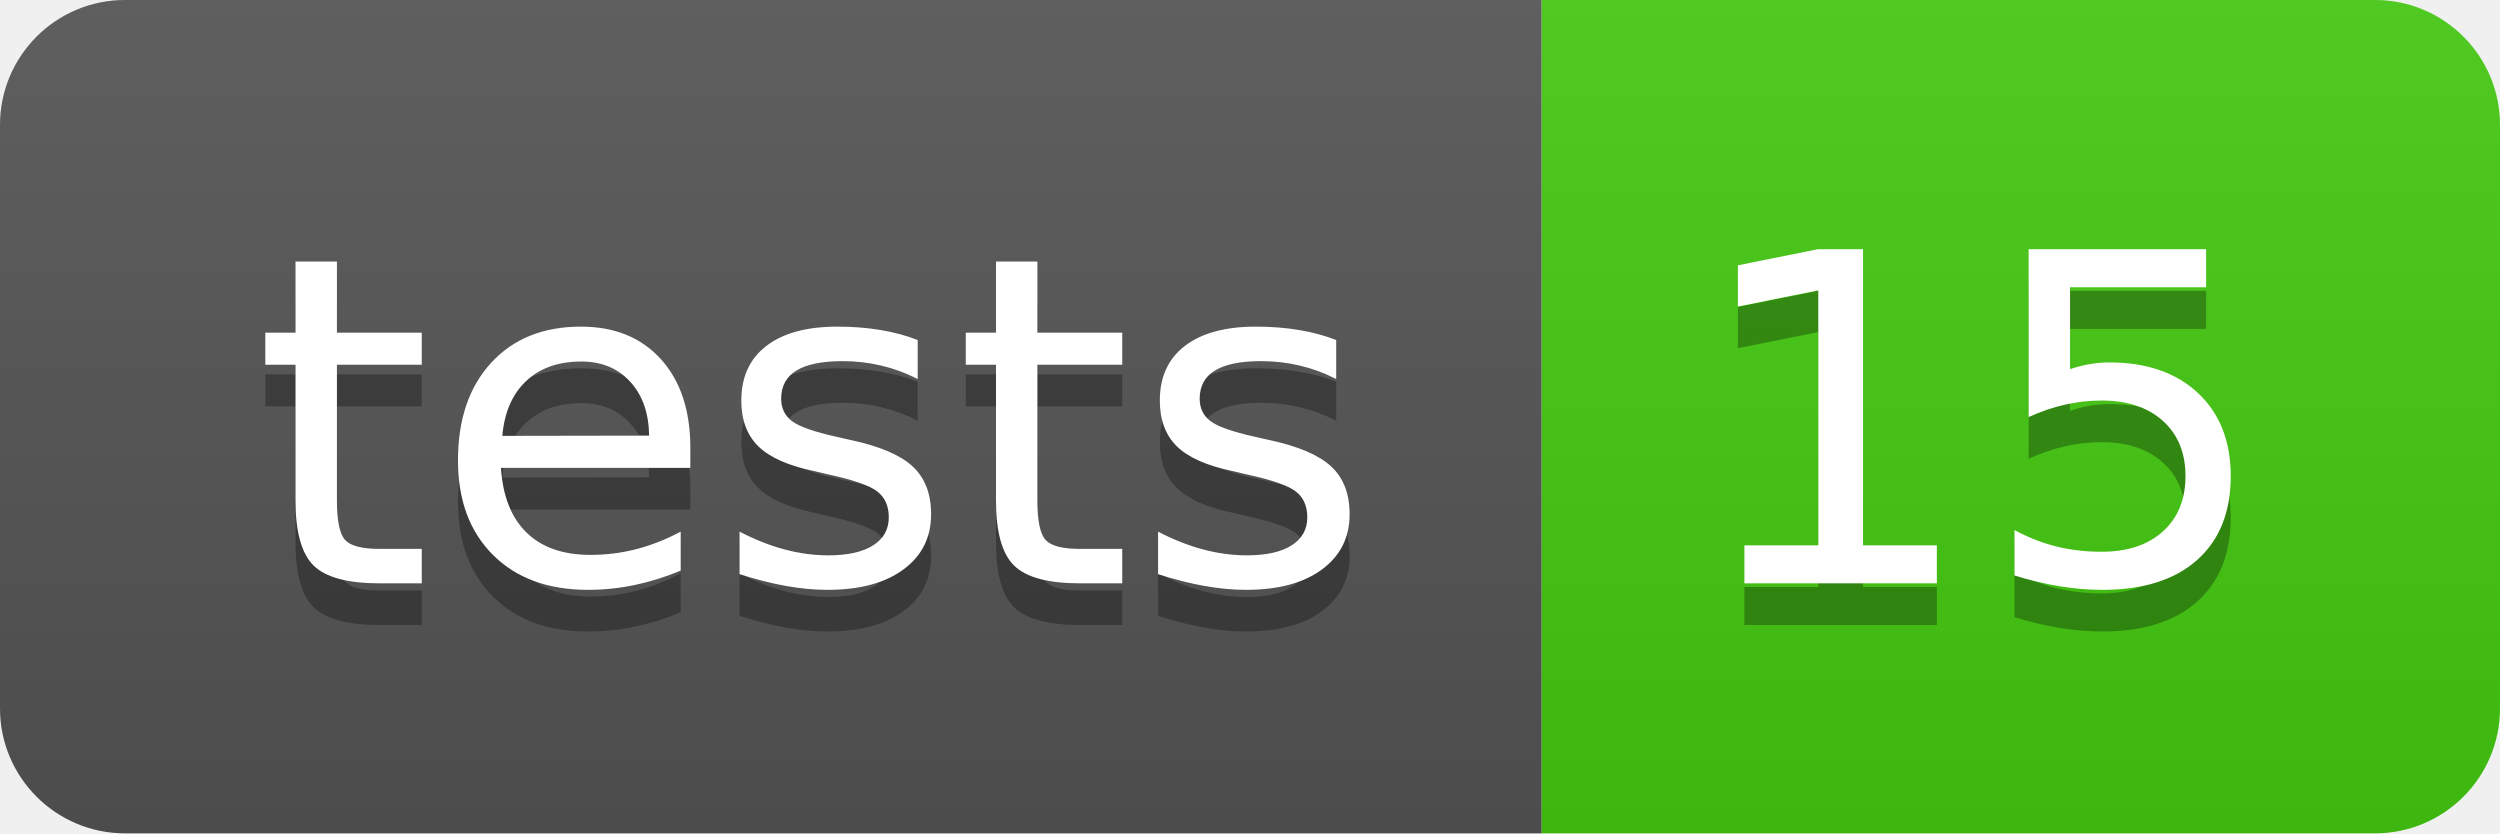
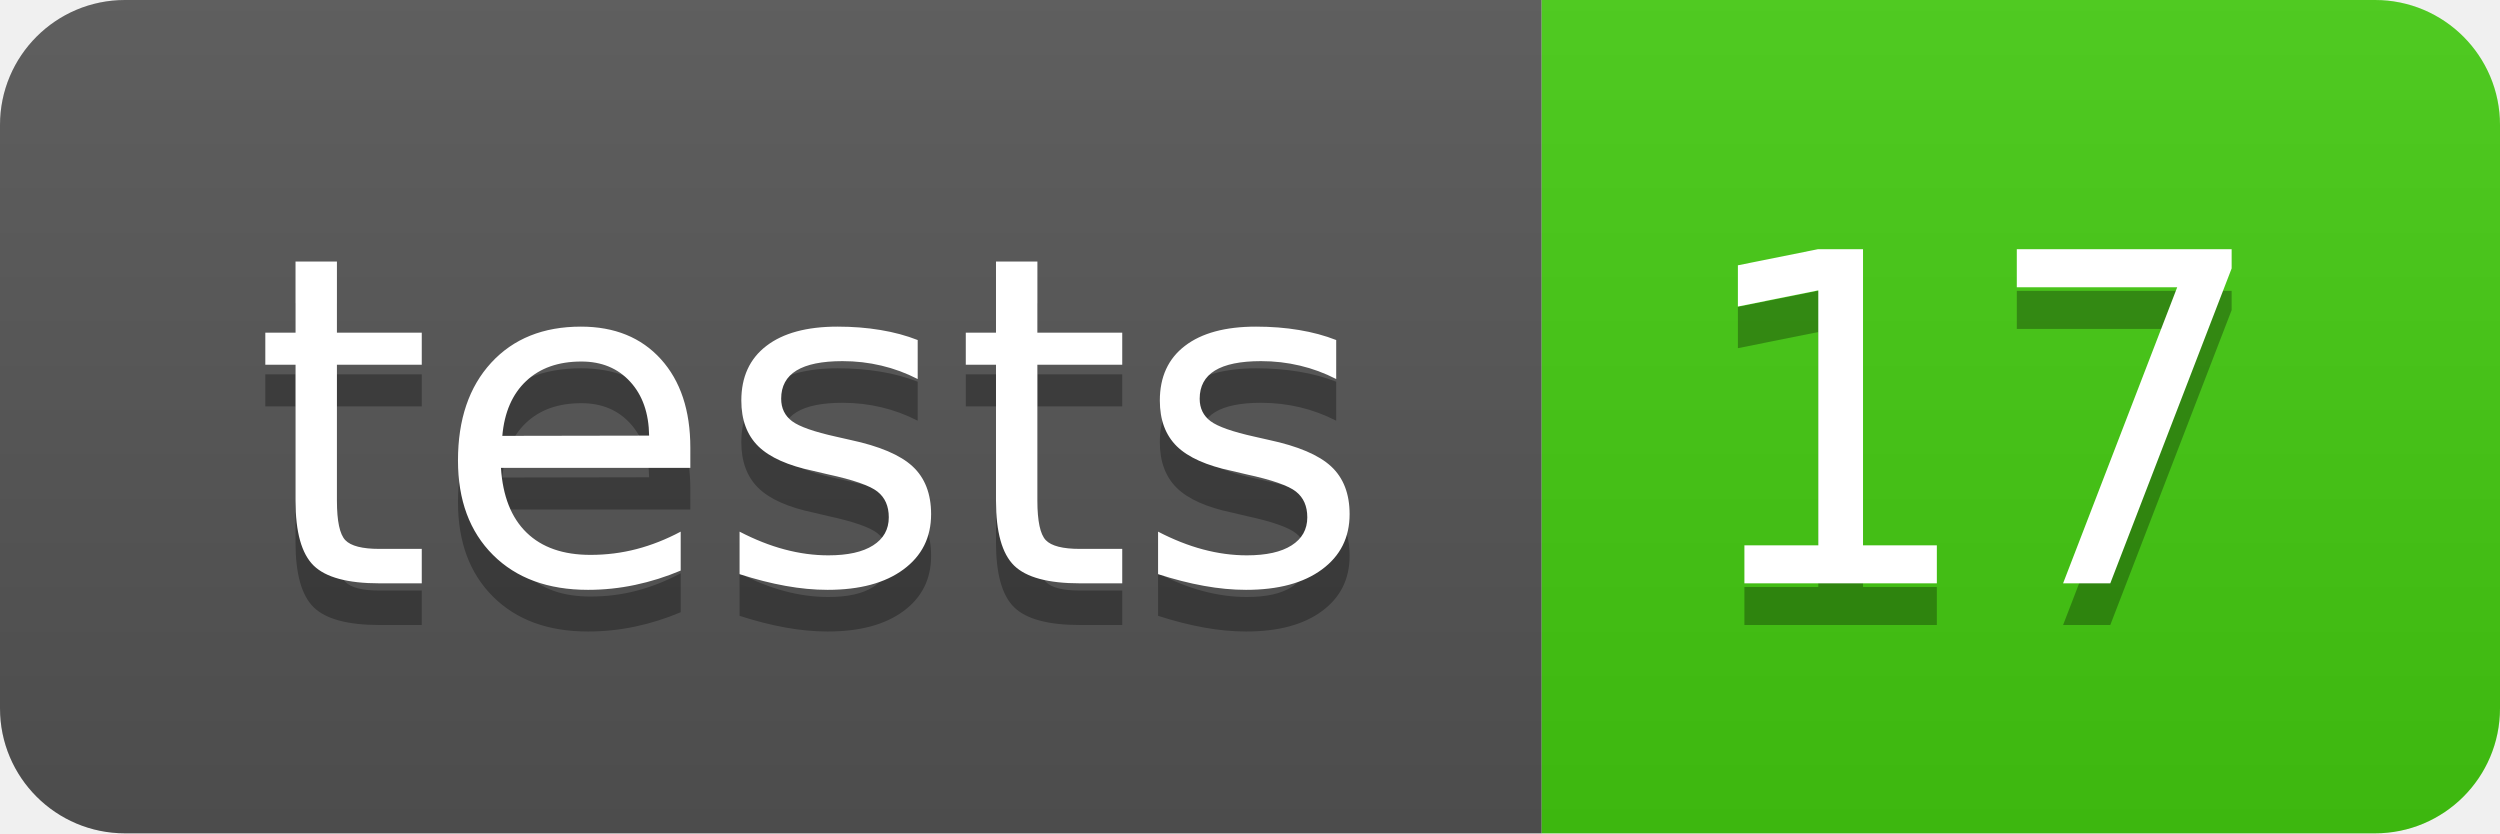
- <svg xmlns="http://www.w3.org/2000/svg" width="60" height="20" role="img" aria-label="tests: 15">
+ <svg xmlns="http://www.w3.org/2000/svg" width="60" height="20" role="img" aria-label="tests: 17">
  <linearGradient id="s" x2="0" y2="100%">
    <stop offset="0" stop-color="#bbb" stop-opacity=".1" />
    <stop offset="1" stop-opacity=".1" />
  </linearGradient>
  <clipPath id="r">
    <rect width="60" height="20" rx="3" fill="#fff" />
  </clipPath>
  <g clip-path="url(#r)">
    <rect width="37" height="20" fill="#555" />
    <rect x="37" width="23" height="20" fill="#4c1" />
    <rect width="60" height="20" fill="url(#s)" />
  </g>
  <g fill="#fff" text-anchor="middle" font-family="Verdana,Geneva,DejaVu Sans,sans-serif" text-rendering="geometricPrecision" font-size="110">
    <text aria-hidden="true" x="195" y="150" fill="#010101" fill-opacity=".3" transform="scale(.1)" textLength="270">tests</text>
    <text x="195" y="140" transform="scale(.1)" fill="#fff" textLength="270">tests</text>
-     <text aria-hidden="true" x="475" y="150" fill="#010101" fill-opacity=".3" transform="scale(.1)" textLength="130">15</text>
-     <text x="475" y="140" transform="scale(.1)" fill="#fff" textLength="130">15</text>
+     <text aria-hidden="true" x="475" y="150" fill="#010101" fill-opacity=".3" transform="scale(.1)" textLength="130">17</text>
+     <text x="475" y="140" transform="scale(.1)" fill="#fff" textLength="130">17</text>
  </g>
</svg>
